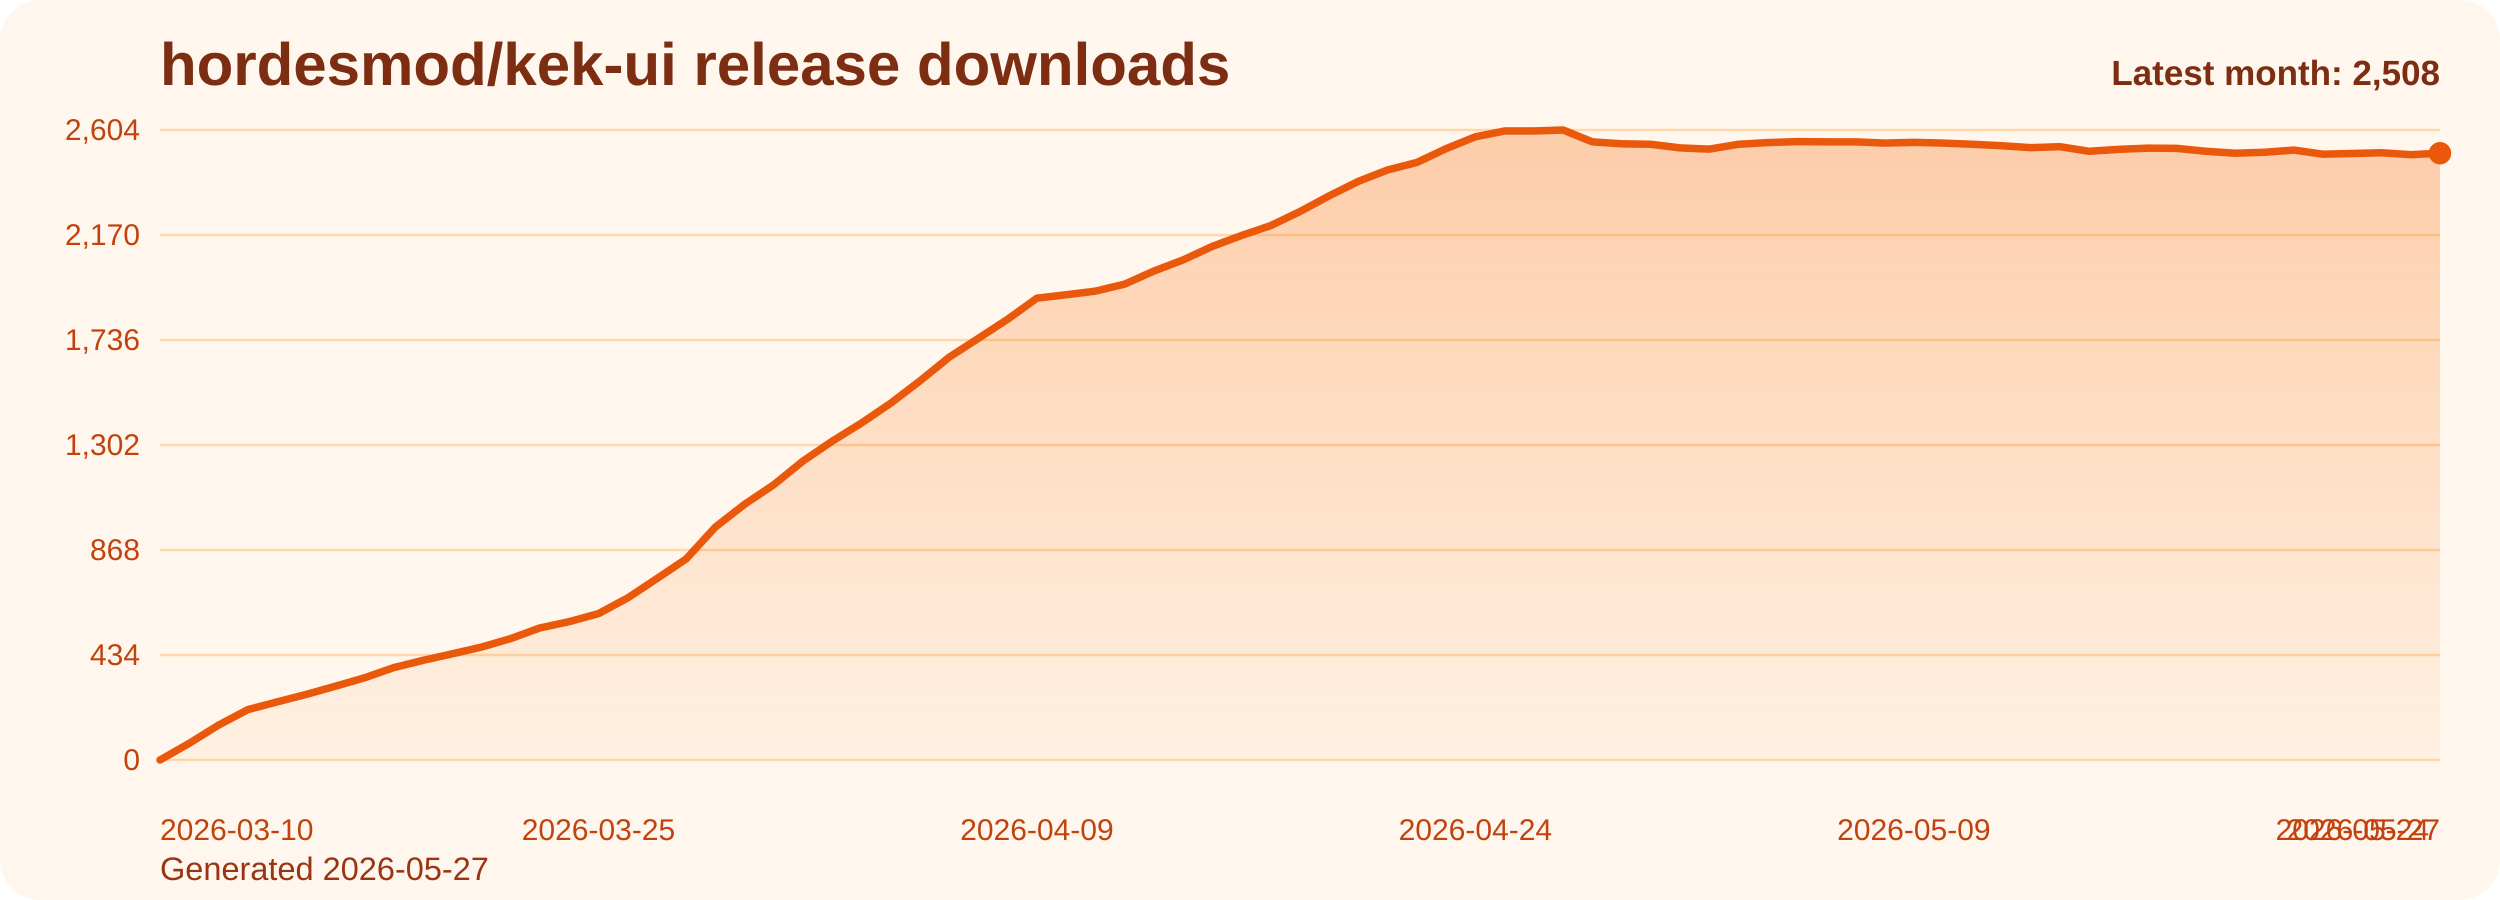
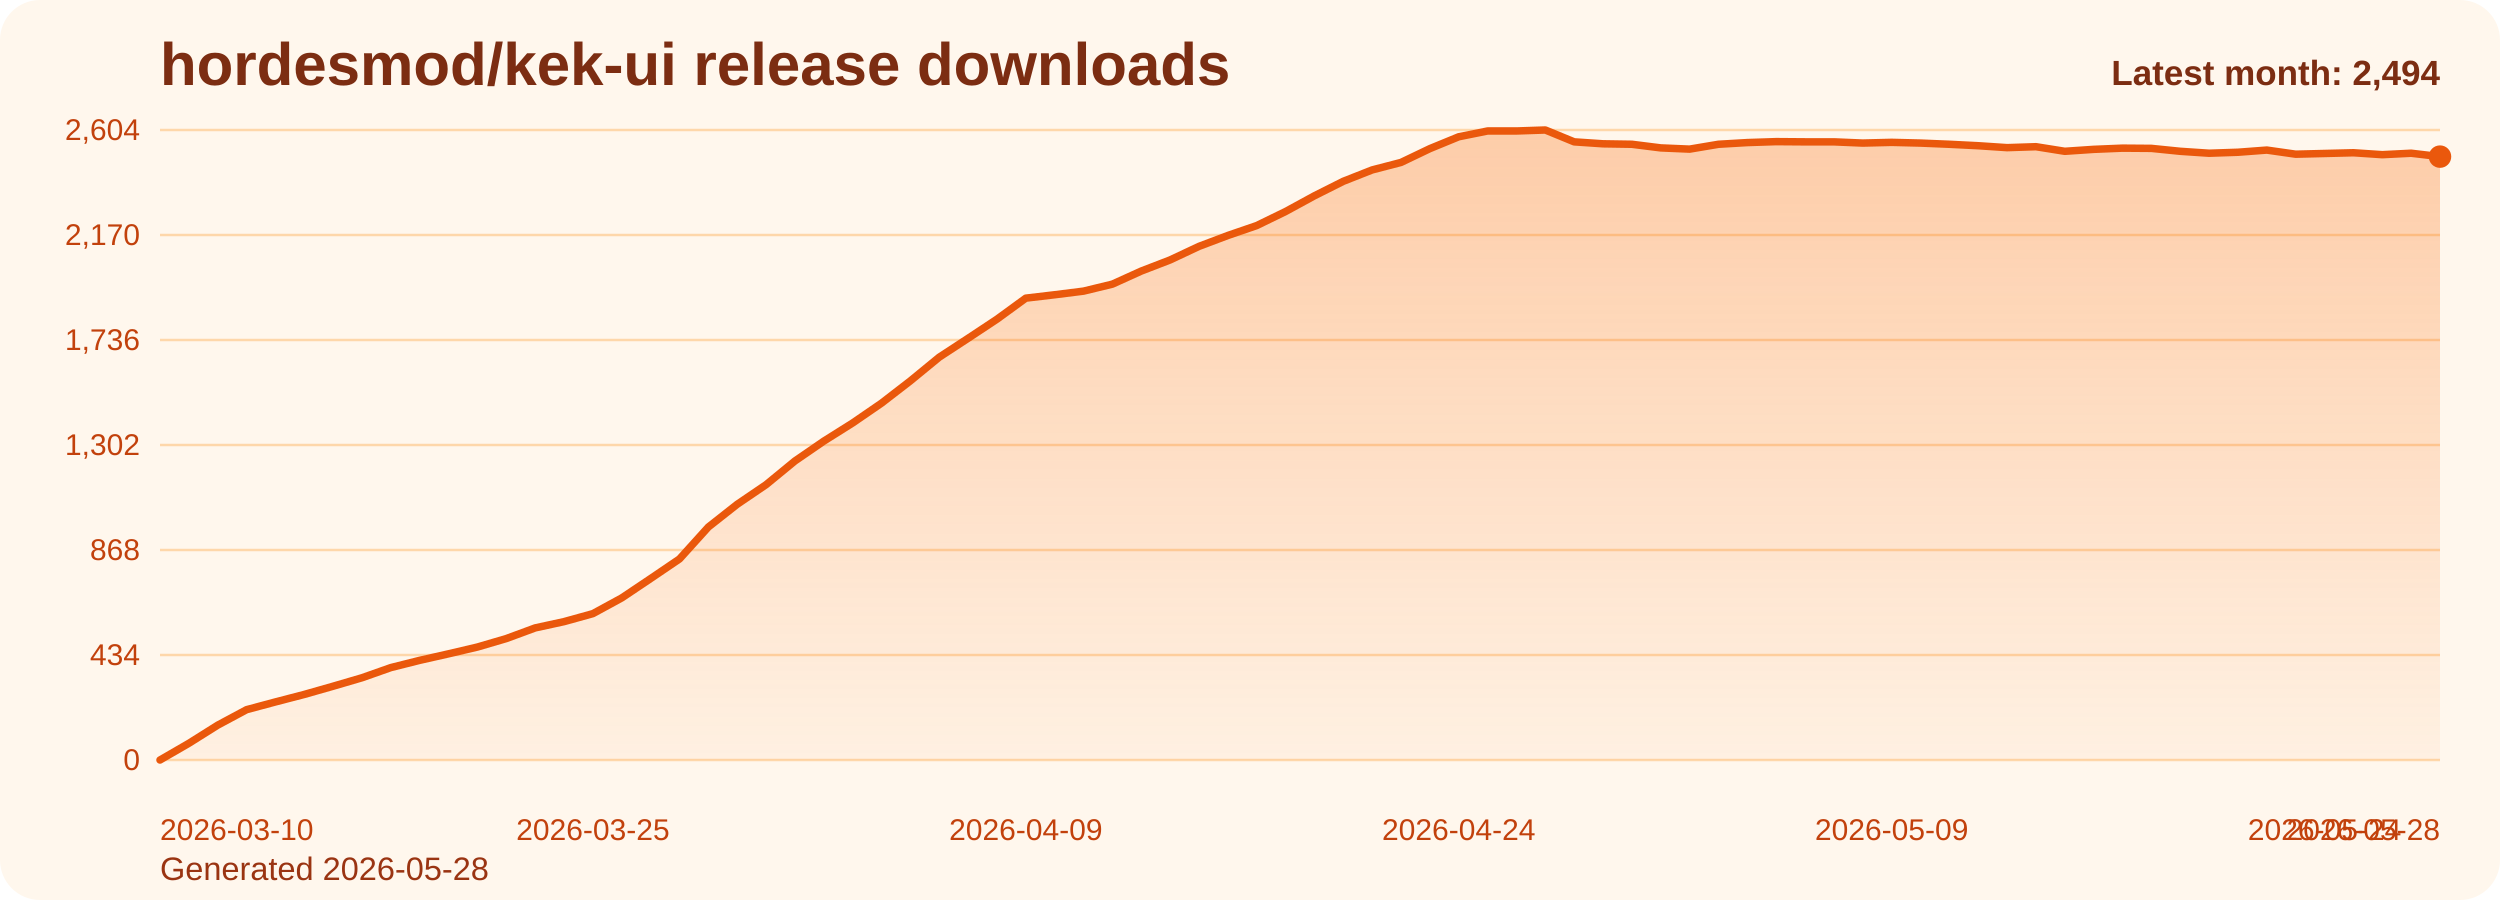
<svg xmlns="http://www.w3.org/2000/svg" viewBox="0 0 1000 360" role="img" aria-label="hordesmod/kek-ui release downloads chart">
  <defs>
    <linearGradient id="fill-monthly-orange" x1="0" y1="0" x2="0" y2="1">
      <stop offset="0%" stop-color="#f97316" stop-opacity="0.32" />
      <stop offset="100%" stop-color="#f97316" stop-opacity="0.05" />
    </linearGradient>
    <style>
      .bg { fill: #fff7ed; }
      .title { font: 700 24px Arial, sans-serif; fill: #7c2d12; }
      .sub { font: 400 13px Arial, sans-serif; fill: #9a3412; }
      .grid { stroke: #fed7aa; stroke-width: 1; }
      .axis { font: 400 12px Arial, sans-serif; fill: #c2410c; }
      .line { fill: none; stroke: #ea580c; stroke-width: 3; stroke-linecap: round; stroke-linejoin: round; }
      .dot { fill: #ea580c; }
      .value { font: 600 11px Arial, sans-serif; fill: #9a3412; }
      .latest { font: 700 14px Arial, sans-serif; fill: #7c2d12; }
    </style>
  </defs>
  <rect class="bg" x="0" y="0" width="1000" height="360" rx="16" />
  <text class="title" x="64" y="34">hordesmod/kek-ui release downloads</text>
-   <text class="sub" x="64" y="352">Generated 2026-05-27</text>
+   <text class="sub" x="64" y="352">Generated 2026-05-28</text>
  <line x1="64" y1="52.00" x2="976" y2="52.00" class="grid" />
  <text x="56" y="56.00" text-anchor="end" class="axis">2,604</text>
  <line x1="64" y1="94.00" x2="976" y2="94.00" class="grid" />
  <text x="56" y="98.00" text-anchor="end" class="axis">2,170</text>
  <line x1="64" y1="136.00" x2="976" y2="136.00" class="grid" />
  <text x="56" y="140.00" text-anchor="end" class="axis">1,736</text>
  <line x1="64" y1="178.00" x2="976" y2="178.00" class="grid" />
  <text x="56" y="182.00" text-anchor="end" class="axis">1,302</text>
  <line x1="64" y1="220.00" x2="976" y2="220.00" class="grid" />
  <text x="56" y="224.00" text-anchor="end" class="axis">868</text>
  <line x1="64" y1="262.00" x2="976" y2="262.00" class="grid" />
  <text x="56" y="266.00" text-anchor="end" class="axis">434</text>
  <line x1="64" y1="304.00" x2="976" y2="304.00" class="grid" />
  <text x="56" y="308.00" text-anchor="end" class="axis">0</text>
-   <path d="M 64.00 304 L 64.00 304.00 L 75.69 297.32 L 87.38 290.06 L 99.08 283.87 L 110.77 280.77 L 122.46 277.77 L 134.15 274.48 L 145.85 271.10 L 157.54 267.03 L 169.23 264.13 L 180.92 261.52 L 192.62 258.81 L 204.31 255.42 L 216.00 251.16 L 227.69 248.65 L 239.38 245.45 L 251.08 239.16 L 262.77 231.42 L 274.46 223.58 L 286.15 210.81 L 297.85 201.71 L 309.54 193.87 L 321.23 184.39 L 332.92 176.45 L 344.62 169.19 L 356.31 161.26 L 368.00 152.35 L 379.69 142.87 L 391.38 135.32 L 403.08 127.68 L 414.77 119.26 L 426.46 117.90 L 438.15 116.45 L 449.85 113.65 L 461.54 108.42 L 473.23 103.97 L 484.92 98.55 L 496.62 94.19 L 508.31 90.23 L 520.00 84.61 L 531.69 78.32 L 543.38 72.52 L 555.08 67.97 L 566.77 64.97 L 578.46 59.45 L 590.15 54.71 L 601.85 52.39 L 613.54 52.39 L 625.23 52.00 L 636.92 56.74 L 648.62 57.52 L 660.31 57.71 L 672.00 59.16 L 683.69 59.65 L 695.38 57.71 L 707.08 57.03 L 718.77 56.65 L 730.46 56.74 L 742.15 56.74 L 753.85 57.23 L 765.54 56.94 L 777.23 57.23 L 788.92 57.71 L 800.62 58.29 L 812.31 59.06 L 824.00 58.68 L 835.69 60.52 L 847.38 59.74 L 859.08 59.26 L 870.77 59.35 L 882.46 60.52 L 894.15 61.29 L 905.85 60.90 L 917.54 60.03 L 929.23 61.68 L 940.92 61.39 L 952.62 61.10 L 964.31 61.87 L 976.00 61.29 L 976.00 304 Z" fill="url(#fill-monthly-orange)" />
-   <polyline class="line" points="64.00,304.00 75.69,297.32 87.38,290.06 99.08,283.87 110.77,280.77 122.46,277.77 134.15,274.48 145.85,271.10 157.54,267.03 169.23,264.13 180.92,261.52 192.62,258.81 204.31,255.42 216.00,251.16 227.69,248.65 239.38,245.45 251.08,239.16 262.77,231.42 274.46,223.58 286.15,210.81 297.85,201.71 309.54,193.87 321.23,184.39 332.92,176.45 344.62,169.19 356.31,161.26 368.00,152.35 379.69,142.87 391.38,135.32 403.08,127.68 414.77,119.26 426.46,117.90 438.15,116.45 449.85,113.65 461.54,108.42 473.23,103.97 484.92,98.55 496.62,94.19 508.31,90.23 520.00,84.61 531.69,78.32 543.38,72.52 555.08,67.97 566.77,64.97 578.46,59.45 590.15,54.71 601.85,52.39 613.54,52.39 625.23,52.00 636.92,56.74 648.62,57.52 660.31,57.71 672.00,59.16 683.69,59.65 695.38,57.71 707.08,57.03 718.77,56.65 730.46,56.74 742.15,56.74 753.85,57.23 765.54,56.94 777.23,57.23 788.92,57.71 800.62,58.29 812.31,59.06 824.00,58.68 835.69,60.52 847.38,59.74 859.08,59.26 870.77,59.35 882.46,60.52 894.15,61.29 905.85,60.90 917.54,60.03 929.23,61.68 940.92,61.39 952.62,61.10 964.31,61.87 976.00,61.29" />
-   <circle class="dot" cx="976.00" cy="61.29" r="4.5" />
+   <path d="M 64.00 304 L 64.00 304.00 L 75.54 297.32 L 87.09 290.06 L 98.63 283.87 L 110.18 280.77 L 121.72 277.77 L 133.27 274.48 L 144.81 271.10 L 156.35 267.03 L 167.90 264.13 L 179.44 261.52 L 190.99 258.81 L 202.53 255.42 L 214.08 251.16 L 225.62 248.65 L 237.16 245.45 L 248.71 239.16 L 260.25 231.42 L 271.80 223.58 L 283.34 210.81 L 294.89 201.71 L 306.43 193.87 L 317.97 184.39 L 329.52 176.45 L 341.06 169.19 L 352.61 161.26 L 364.15 152.35 L 375.70 142.87 L 387.24 135.32 L 398.78 127.68 L 410.33 119.26 L 421.87 117.90 L 433.42 116.45 L 444.96 113.65 L 456.51 108.42 L 468.05 103.97 L 479.59 98.55 L 491.14 94.19 L 502.68 90.23 L 514.23 84.61 L 525.77 78.32 L 537.32 72.52 L 548.86 67.97 L 560.41 64.97 L 571.95 59.45 L 583.49 54.71 L 595.04 52.39 L 606.58 52.39 L 618.13 52.00 L 629.67 56.74 L 641.22 57.52 L 652.76 57.71 L 664.30 59.16 L 675.85 59.65 L 687.39 57.71 L 698.94 57.03 L 710.48 56.65 L 722.03 56.74 L 733.57 56.74 L 745.11 57.23 L 756.66 56.94 L 768.20 57.23 L 779.75 57.71 L 791.29 58.29 L 802.84 59.06 L 814.38 58.68 L 825.92 60.52 L 837.47 59.74 L 849.01 59.26 L 860.56 59.35 L 872.10 60.52 L 883.65 61.29 L 895.19 60.90 L 906.73 60.03 L 918.28 61.68 L 929.82 61.39 L 941.37 61.10 L 952.91 61.87 L 964.46 61.29 L 976.00 62.65 L 976.00 304 Z" fill="url(#fill-monthly-orange)" />
+   <polyline class="line" points="64.00,304.00 75.54,297.32 87.09,290.06 98.63,283.87 110.18,280.77 121.72,277.77 133.27,274.48 144.81,271.10 156.35,267.03 167.90,264.13 179.44,261.52 190.99,258.81 202.53,255.42 214.08,251.16 225.62,248.65 237.16,245.45 248.71,239.16 260.25,231.42 271.80,223.58 283.34,210.81 294.89,201.71 306.43,193.87 317.97,184.39 329.52,176.45 341.06,169.19 352.61,161.26 364.15,152.35 375.70,142.87 387.24,135.32 398.78,127.68 410.33,119.26 421.87,117.90 433.42,116.45 444.96,113.65 456.51,108.42 468.05,103.97 479.59,98.55 491.14,94.19 502.68,90.23 514.23,84.61 525.77,78.32 537.32,72.52 548.86,67.97 560.41,64.97 571.95,59.45 583.49,54.71 595.04,52.39 606.58,52.39 618.13,52.00 629.67,56.74 641.22,57.52 652.76,57.71 664.30,59.16 675.85,59.65 687.39,57.71 698.94,57.03 710.48,56.65 722.03,56.74 733.57,56.74 745.11,57.23 756.66,56.94 768.20,57.23 779.75,57.71 791.29,58.29 802.84,59.06 814.38,58.68 825.92,60.52 837.47,59.74 849.01,59.26 860.56,59.35 872.10,60.52 883.65,61.29 895.19,60.90 906.73,60.03 918.28,61.68 929.82,61.39 941.37,61.10 952.91,61.87 964.46,61.29 976.00,62.65" />
+   <circle class="dot" cx="976.00" cy="62.65" r="4.5" />
  <text class="axis" x="64.00" y="336" text-anchor="start">2026-03-10</text>
-   <text class="axis" x="239.38" y="336" text-anchor="middle">2026-03-25</text>
-   <text class="axis" x="414.77" y="336" text-anchor="middle">2026-04-09</text>
-   <text class="axis" x="590.15" y="336" text-anchor="middle">2026-04-24</text>
-   <text class="axis" x="765.54" y="336" text-anchor="middle">2026-05-09</text>
-   <text class="axis" x="940.92" y="336" text-anchor="middle">2026-05-24</text>
-   <text class="axis" x="976.00" y="336" text-anchor="end">2026-05-27</text>
-   <text class="latest" x="976" y="34" text-anchor="end">Latest month: 2,508</text>
+   <text class="axis" x="237.16" y="336" text-anchor="middle">2026-03-25</text>
+   <text class="axis" x="410.33" y="336" text-anchor="middle">2026-04-09</text>
+   <text class="axis" x="583.49" y="336" text-anchor="middle">2026-04-24</text>
+   <text class="axis" x="756.66" y="336" text-anchor="middle">2026-05-09</text>
+   <text class="axis" x="929.82" y="336" text-anchor="middle">2026-05-24</text>
+   <text class="axis" x="976.00" y="336" text-anchor="end">2026-05-28</text>
+   <text class="latest" x="976" y="34" text-anchor="end">Latest month: 2,494</text>
</svg>
